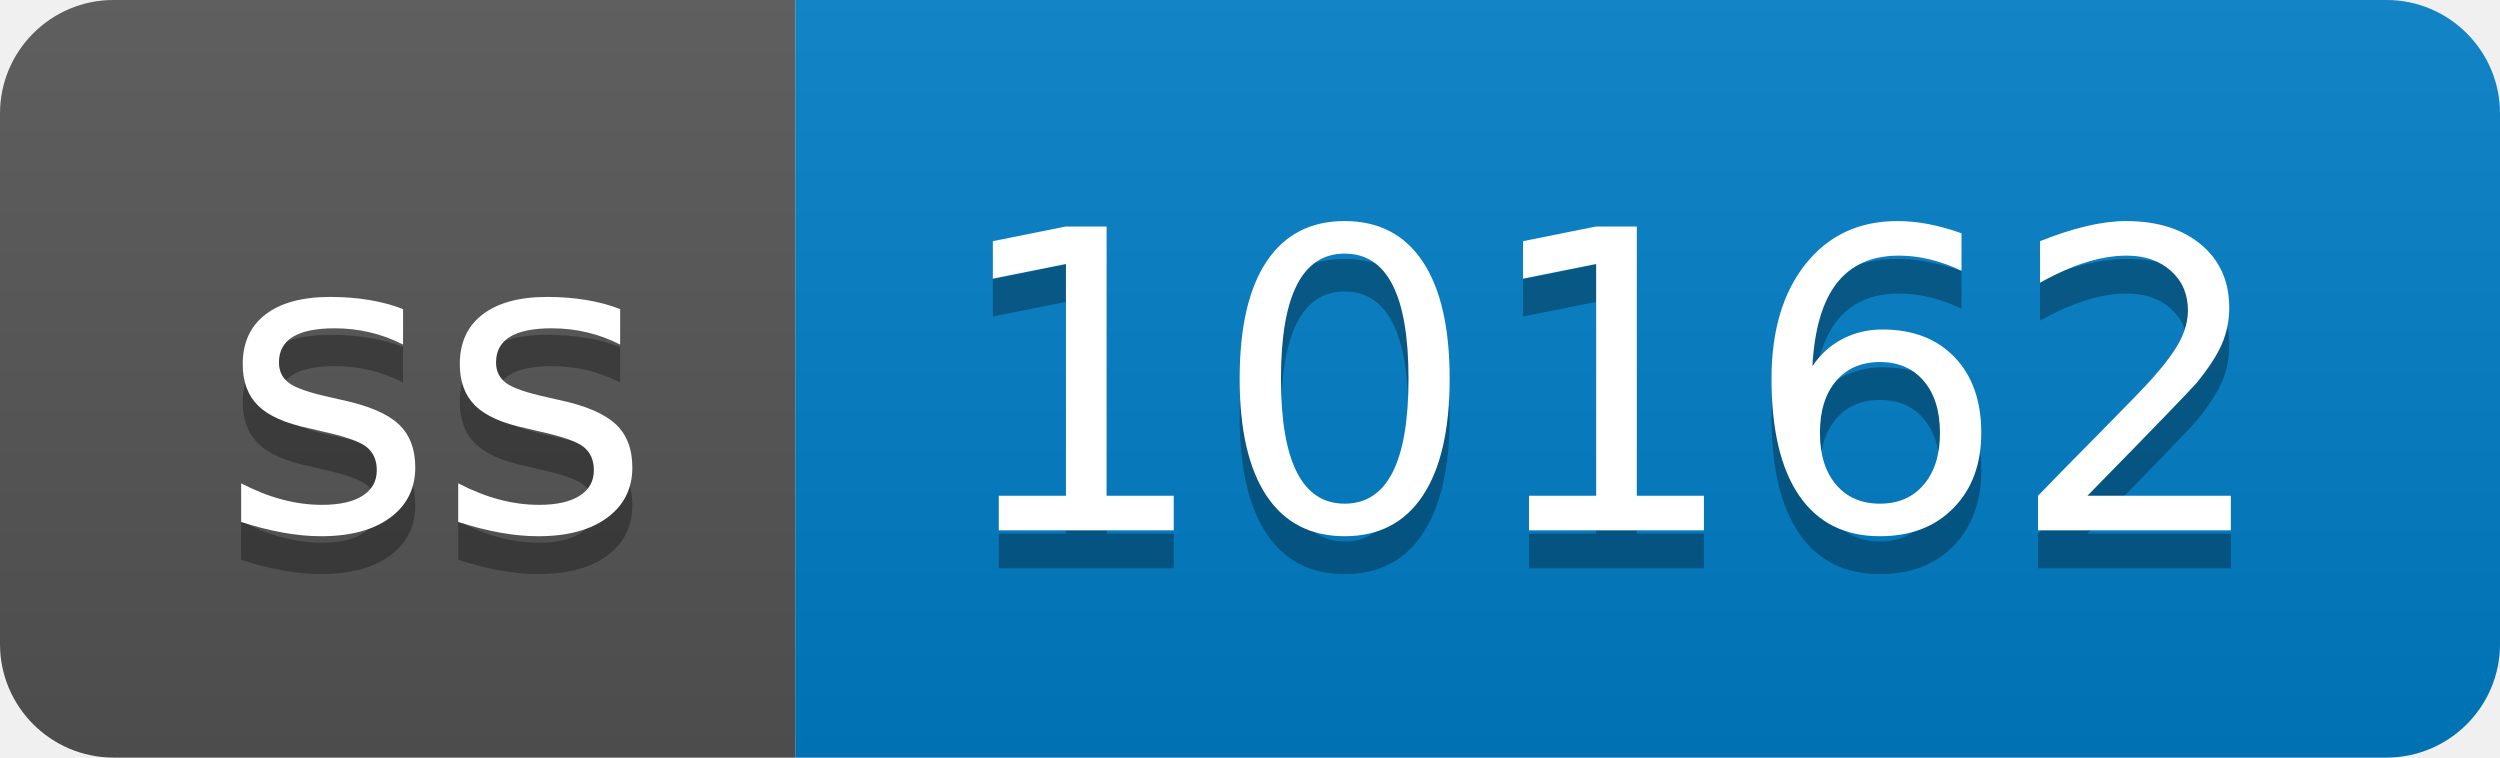
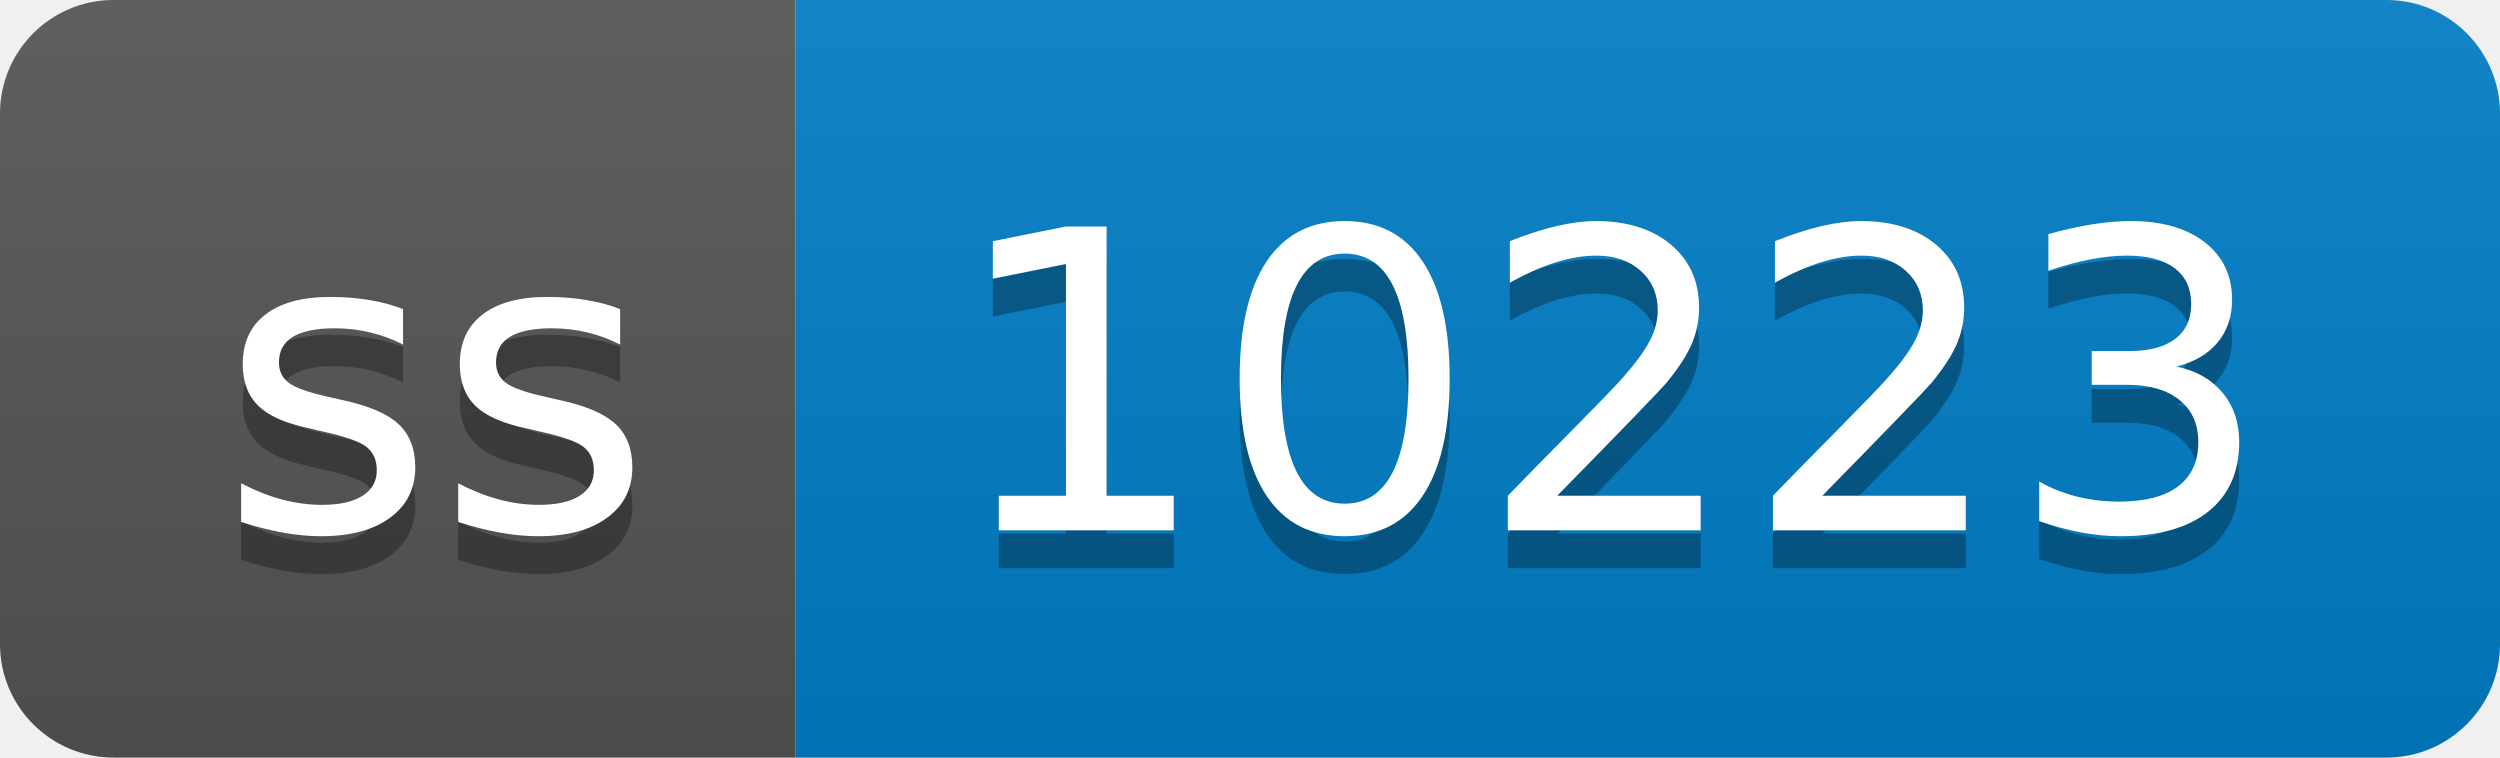
- <svg xmlns="http://www.w3.org/2000/svg" width="66" height="20" role="img" aria-label="ss: 10162">
+ <svg xmlns="http://www.w3.org/2000/svg" width="66" height="20" role="img" aria-label="ss: 10223">
  <linearGradient id="s" x2="0" y2="100%">
    <stop offset="0" stop-color="#bbb" stop-opacity=".1" />
    <stop offset="1" stop-opacity=".1" />
  </linearGradient>
  <clipPath id="r">
    <rect width="66" height="20" rx="3" fill="#fff" />
  </clipPath>
  <g clip-path="url(#r)">
    <rect width="21" height="20" fill="#555" />
    <rect x="21" width="45" height="20" fill="#007ec6" />
    <rect width="66" height="20" fill="url(#s)" />
  </g>
  <g fill="#fff" text-anchor="middle" font-family="Verdana,Geneva,DejaVu Sans,sans-serif" text-rendering="geometricPrecision" font-size="110">
    <text aria-hidden="true" x="115" y="150" fill="#010101" fill-opacity=".3" transform="scale(.1)" textLength="110">ss</text>
    <text x="115" y="140" transform="scale(.1)" fill="#fff" textLength="110">ss</text>
-     <text aria-hidden="true" x="425" y="150" fill="#010101" fill-opacity=".3" transform="scale(.1)" textLength="350">10162</text>
-     <text x="425" y="140" transform="scale(.1)" fill="#fff" textLength="350">10162</text>
+     <text aria-hidden="true" x="425" y="150" fill="#010101" fill-opacity=".3" transform="scale(.1)" textLength="350">10223</text>
+     <text x="425" y="140" transform="scale(.1)" fill="#fff" textLength="350">10223</text>
  </g>
</svg>
